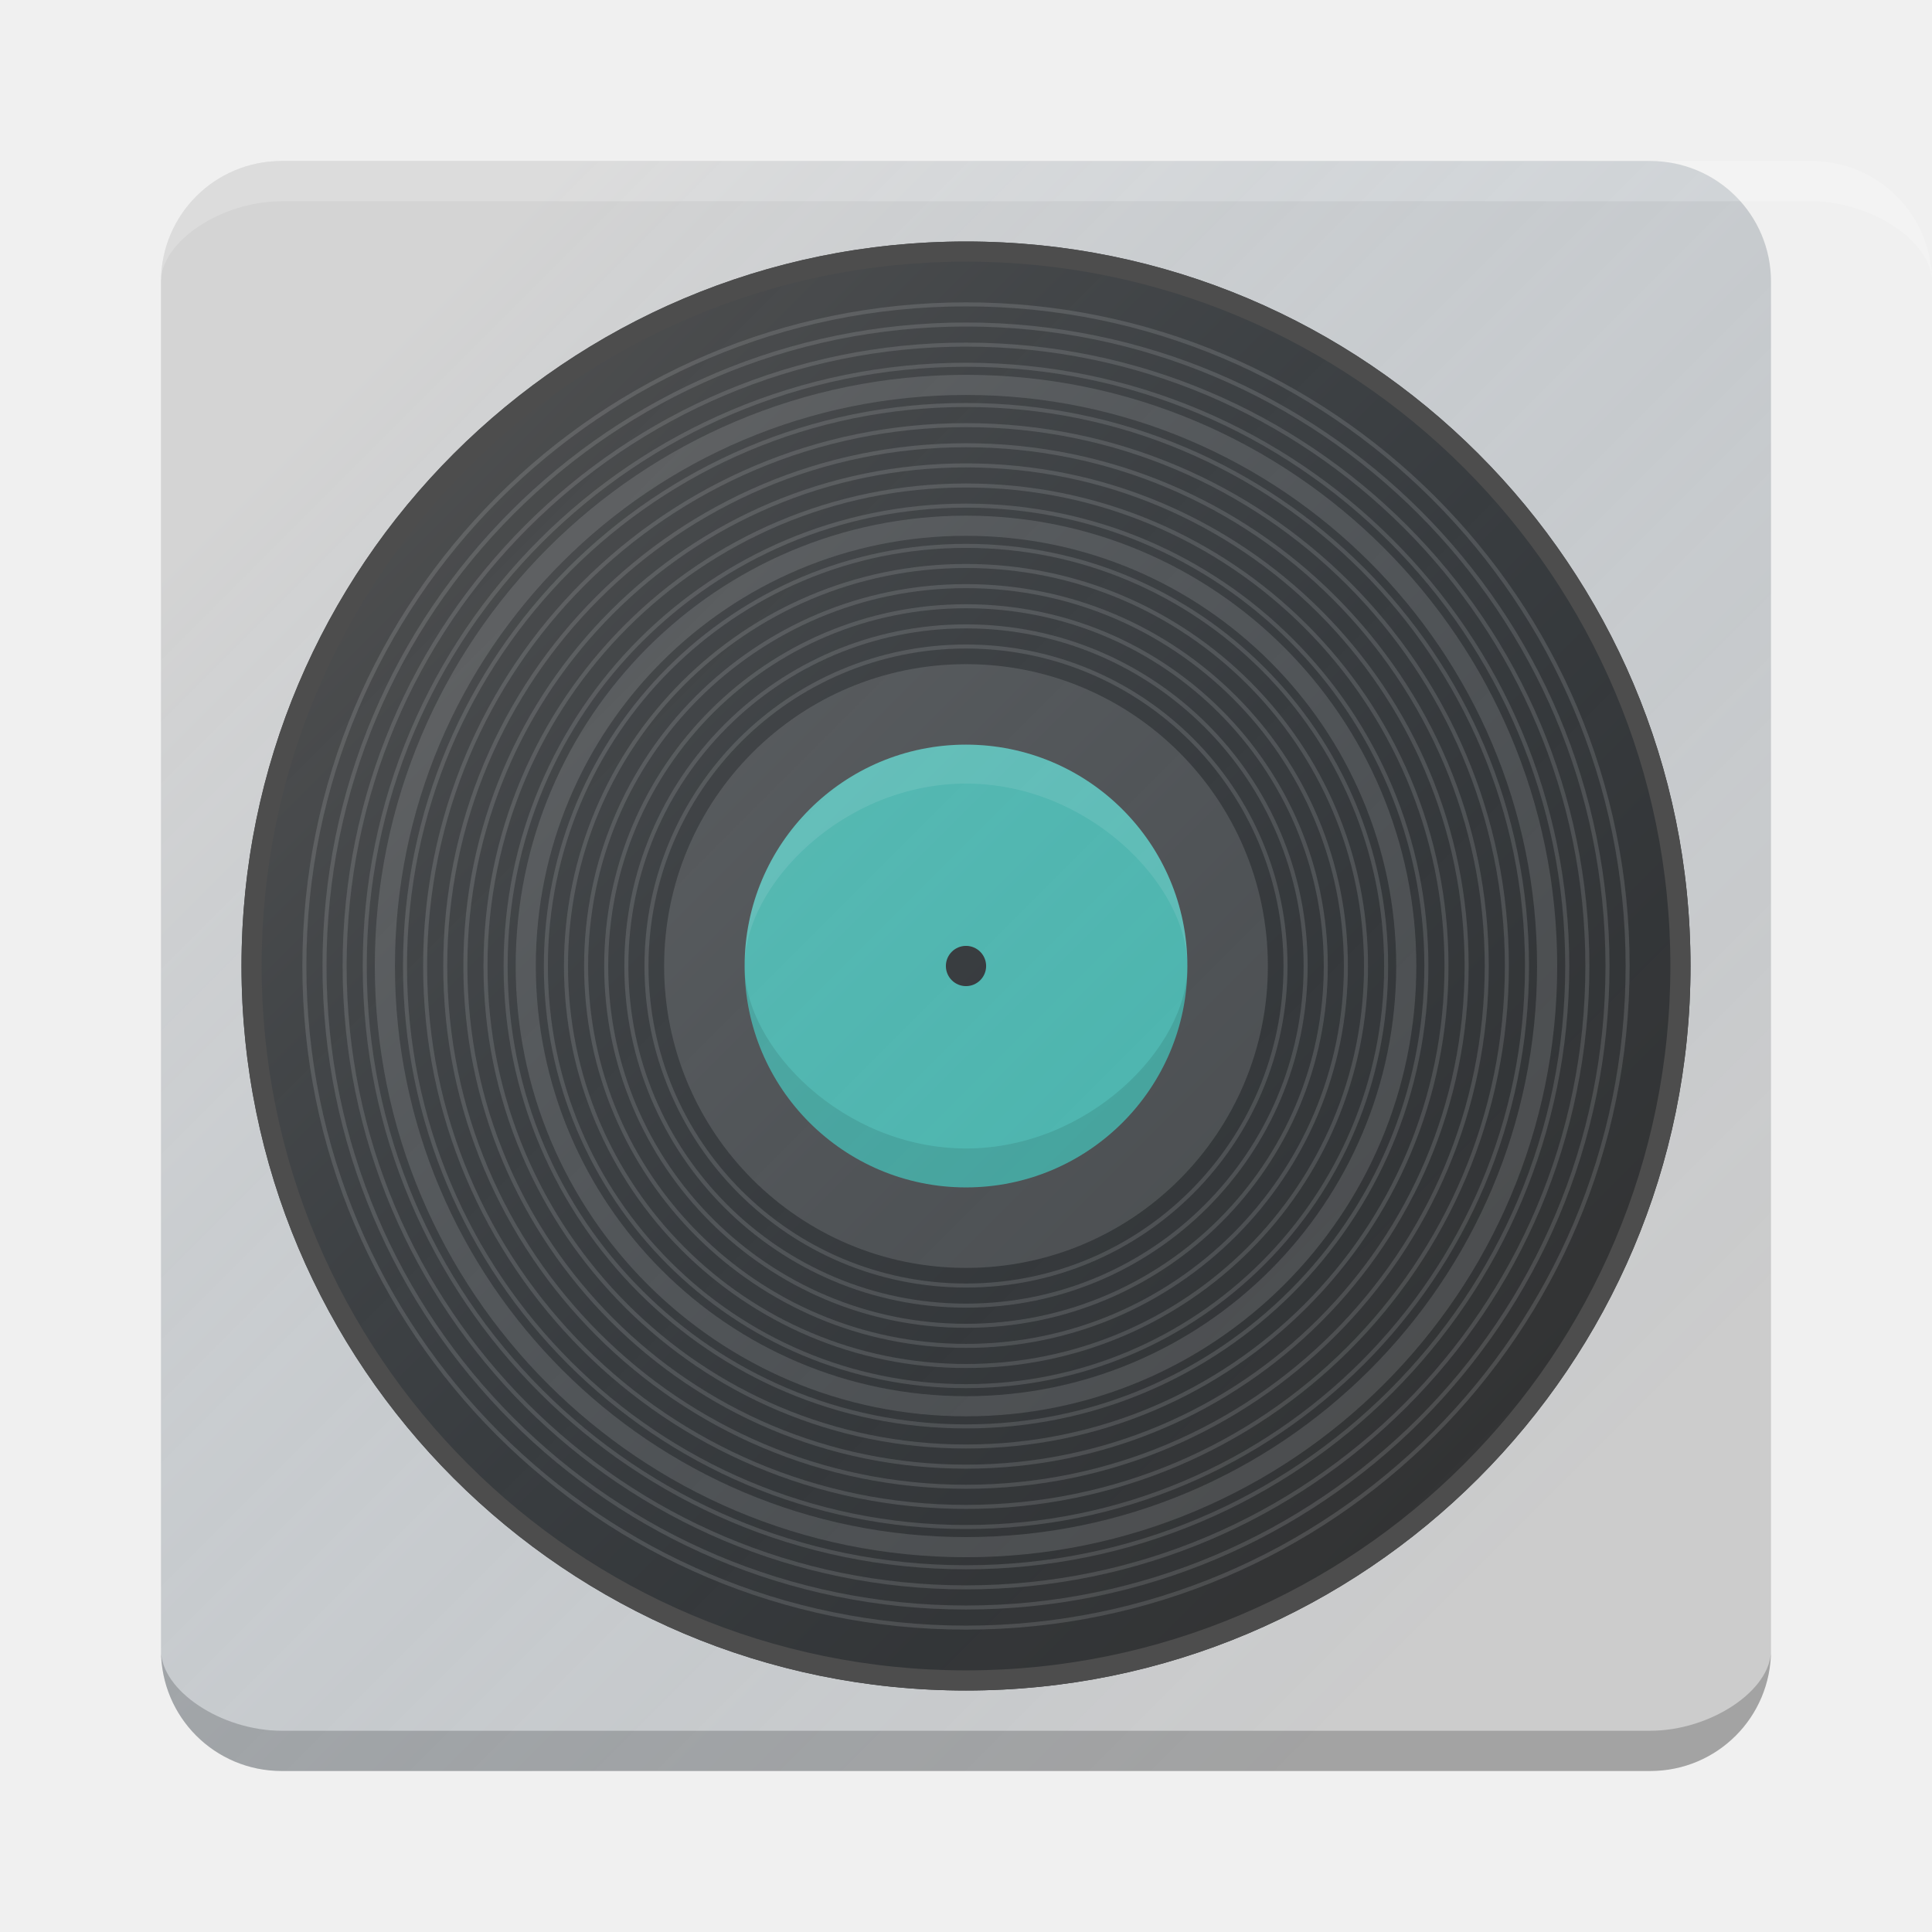
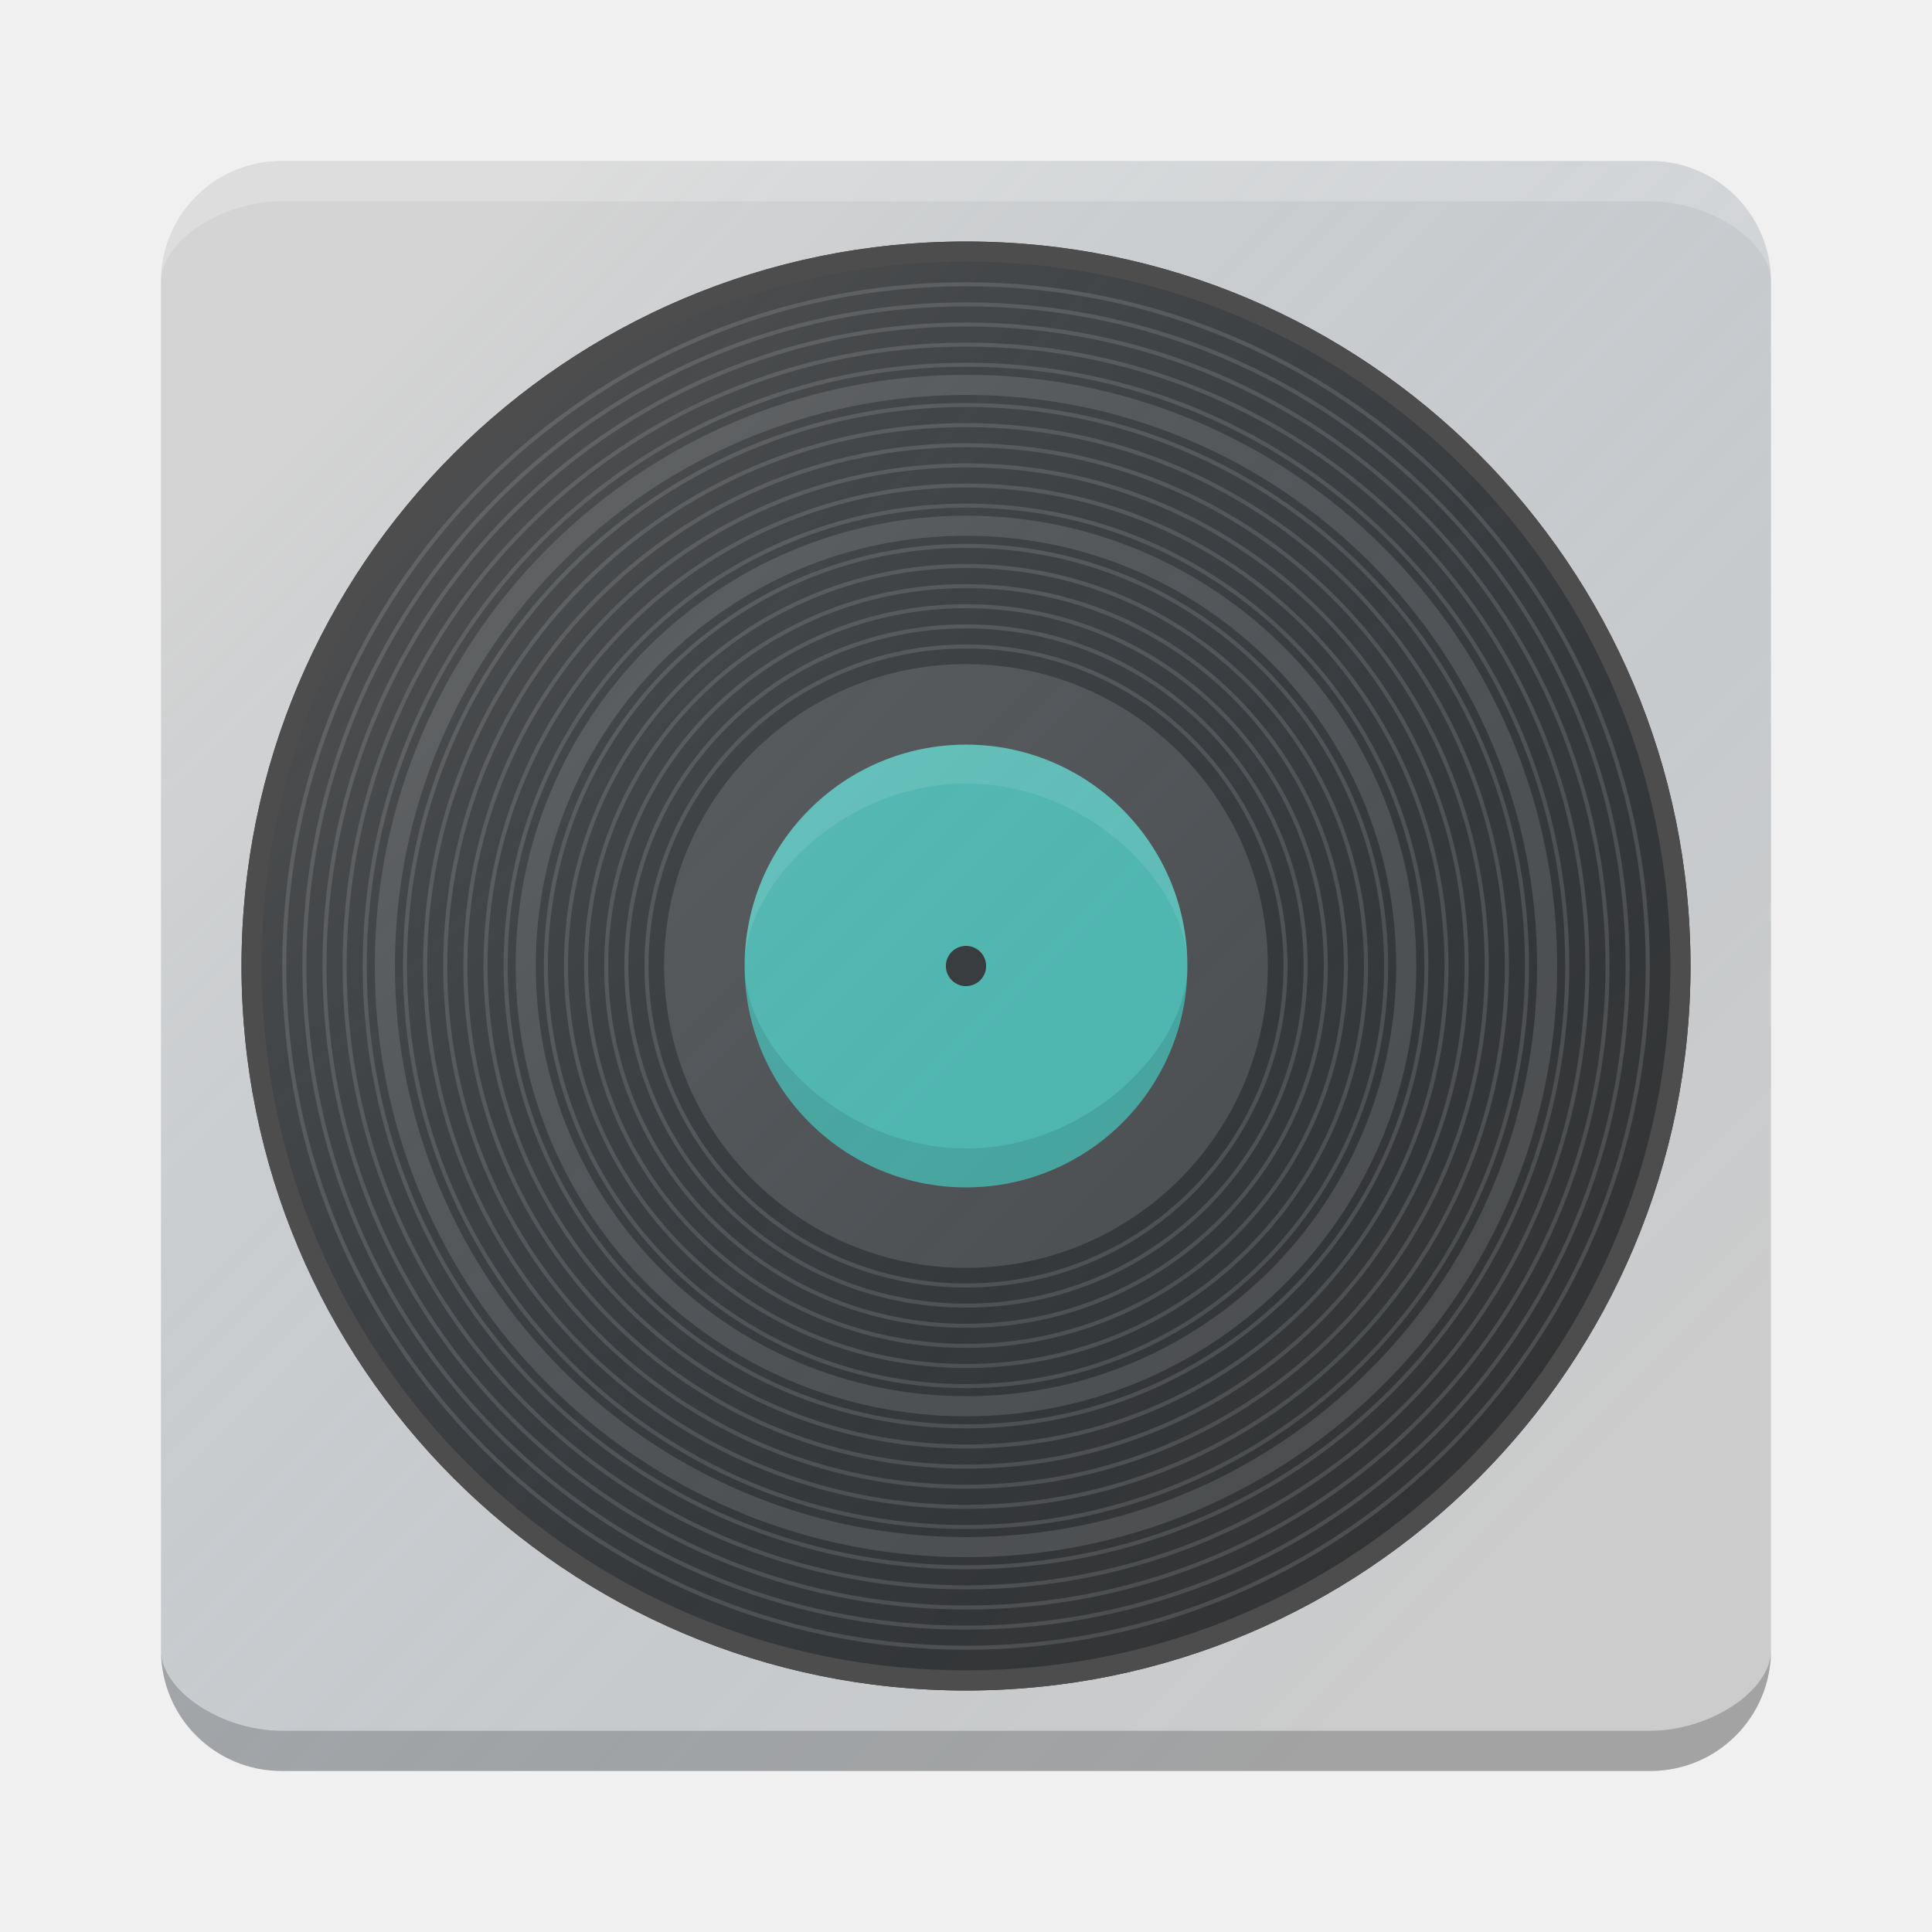
<svg xmlns="http://www.w3.org/2000/svg" xmlns:xlink="http://www.w3.org/1999/xlink" width="48" height="48" id="svg2" version="1.1">
  <defs id="defs4">
    <radialGradient xlink:href="#linearGradient4082" id="radialGradient3084" gradientUnits="userSpaceOnUse" gradientTransform="matrix(1,0,0,1.25,0,-5.375)" cx="3" cy="21.5" fx="3" fy="21.5" r="2" />
    <linearGradient id="linearGradient4082">
      <stop style="stop-color:#4d4d4d;stop-opacity:1;" offset="0" id="stop4084" />
      <stop style="stop-color:#333333;stop-opacity:1;" offset="1" id="stop4086" />
    </linearGradient>
    <radialGradient xlink:href="#linearGradient3982" id="radialGradient3095" gradientUnits="userSpaceOnUse" cx="-14" cy="30" fx="-14" fy="30" r="10" />
    <linearGradient id="linearGradient3982">
      <stop style="stop-color:#000000;stop-opacity:0.8;" offset="0" id="stop3984" />
      <stop style="stop-color:#ffffff;stop-opacity:0.1;" offset="1" id="stop3986" />
    </linearGradient>
    <radialGradient xlink:href="#linearGradient3982" id="radialGradient3079" gradientUnits="userSpaceOnUse" cx="-14" cy="30" fx="-14" fy="30" r="10" />
    <radialGradient xlink:href="#linearGradient4082" id="radialGradient3081" gradientUnits="userSpaceOnUse" gradientTransform="matrix(1,0,0,1.25,0,-5.375)" cx="3" cy="21.5" fx="3" fy="21.5" r="2" />
    <radialGradient xlink:href="#linearGradient4082-4" id="radialGradient3084-0" gradientUnits="userSpaceOnUse" gradientTransform="matrix(1,0,0,1.25,0,-5.375)" cx="3" cy="21.5" fx="3" fy="21.5" r="2" />
    <linearGradient id="linearGradient4082-4">
      <stop style="stop-color:#4d4d4d;stop-opacity:1;" offset="0" id="stop4084-6" />
      <stop style="stop-color:#333333;stop-opacity:1;" offset="1" id="stop4086-6" />
    </linearGradient>
    <linearGradient xlink:href="#linearGradient3914" id="linearGradient3012" gradientUnits="userSpaceOnUse" gradientTransform="translate(-308,1255.655)" x1="315.875" y1="-244.042" x2="347.938" y2="-211.979" />
    <linearGradient id="linearGradient3914">
      <stop style="stop-color:#ffffff;stop-opacity:0.149;" offset="0" id="stop3916" />
      <stop style="stop-color:#177ed5;stop-opacity:0;" offset="1" id="stop3918" />
    </linearGradient>
    <linearGradient y2="-211.979" x2="347.938" y1="-244.042" x1="315.875" gradientTransform="matrix(0.9090909,0,0,0.9090909,-277.8182,1234.992)" gradientUnits="userSpaceOnUse" id="linearGradient3049" xlink:href="#linearGradient3914" />
  </defs>
  <g id="layer1" transform="translate(0,-1004.362)">
-     <g id="g4190">
-       <path id="rect2984" d="m 7,1008.362 34,0 c 1.662,0 3,1.338 3,3 l 0,34 c 0,1.662 -1.338,3 -3,3 l -34,0 c -1.662,0 -3,-1.338 -3,-3 l 0,-34 c 0,-1.662 1.338,-3 3,-3 z" style="fill:#cccccc;fill-opacity:1;stroke:none" />
-       <circle r="18" cy="1028.362" cx="24" id="path3888" style="fill:#333333;fill-opacity:1;stroke:none" />
-       <path transform="matrix(0.483871,0,0,0.483871,14.56452,1016.024)" d="M 35,25.5 A 15.5,15.5 0 0 1 19.5,41 15.5,15.5 0 0 1 4,25.5 15.5,15.5 0 0 1 19.5,10 15.5,15.5 0 0 1 35,25.5 Z" id="path3888-0" style="fill:#4d4d4d;fill-opacity:1;stroke:none" />
-       <path transform="matrix(0.3548387,0,0,0.3548387,17.08065,1019.314)" d="M 35,25.5 A 15.5,15.5 0 0 1 19.5,41 15.5,15.5 0 0 1 4,25.5 15.5,15.5 0 0 1 19.5,10 15.5,15.5 0 0 1 35,25.5 Z" id="path3888-0-2" style="fill:#4db6ac;fill-opacity:1;stroke:none" />
-       <path transform="matrix(0.5,0,0,0.5,31,1016.362)" d="m -13,24 a 1,1 0 0 1 -1,1 1,1 0 0 1 -1,-1 1,1 0 0 1 1,-1 1,1 0 0 1 1,1 z" id="path3926" style="fill:#333333;fill-opacity:1;stroke:none" />
-       <path transform="matrix(1.157258,0,0,1.157258,1.433467,998.8521)" d="M 35,25.5 A 15.5,15.5 0 0 1 19.5,41 15.5,15.5 0 0 1 4,25.5 15.5,15.5 0 0 1 19.5,10 15.5,15.5 0 0 1 35,25.5 Z" id="path3888-5-6" style="fill:none;stroke:#4d4d4d;stroke-width:0.086;stroke-miterlimit:4;stroke-opacity:1;stroke-dasharray:none" />
-       <circle d="M 35,25.5 A 15.5,15.5 0 0 1 19.5,41 15.5,15.5 0 0 1 4,25.5 15.5,15.5 0 0 1 19.5,10 15.5,15.5 0 0 1 35,25.5 Z" transform="matrix(1.092765,0,0,1.092765,2.69108,1000.497)" id="path3888-5-6-8-6" style="fill:none;stroke:#4d4d4d;stroke-width:0.092;stroke-miterlimit:4;stroke-opacity:1;stroke-dasharray:none" />
-       <path transform="matrix(1.060508,0,0,1.060508,3.3201,1001.319)" d="M 35,25.5 A 15.5,15.5 0 0 1 19.5,41 15.5,15.5 0 0 1 4,25.5 15.5,15.5 0 0 1 19.5,10 15.5,15.5 0 0 1 35,25.5 Z" id="path3888-5-6-8-6-5" style="fill:none;stroke:#4d4d4d;stroke-width:0.094;stroke-miterlimit:4;stroke-opacity:1;stroke-dasharray:none" />
-       <path transform="matrix(1.02825,0,0,1.02825,3.949119,1002.142)" d="M 35,25.5 A 15.5,15.5 0 0 1 19.5,41 15.5,15.5 0 0 1 4,25.5 15.5,15.5 0 0 1 19.5,10 15.5,15.5 0 0 1 35,25.5 Z" id="path3888-5-6-8-6-5-3" style="fill:none;stroke:#4d4d4d;stroke-width:0.097;stroke-miterlimit:4;stroke-opacity:1;stroke-dasharray:none" />
-       <path transform="matrix(0.995993,0,0,0.995993,4.578136,1002.964)" d="M 35,25.5 A 15.5,15.5 0 0 1 19.5,41 15.5,15.5 0 0 1 4,25.5 15.5,15.5 0 0 1 19.5,10 15.5,15.5 0 0 1 35,25.5 Z" id="path3888-5-6-8-6-5-3-7" style="fill:none;stroke:#4d4d4d;stroke-width:0.1;stroke-miterlimit:4;stroke-opacity:1;stroke-dasharray:none" />
-       <path transform="matrix(0.9637358,0,0,0.9637358,5.207152,1003.787)" d="M 35,25.5 A 15.5,15.5 0 0 1 19.5,41 15.5,15.5 0 0 1 4,25.5 15.5,15.5 0 0 1 19.5,10 15.5,15.5 0 0 1 35,25.5 Z" id="path3888-5-6-8-6-5-3-7-0" style="fill:none;stroke:#4d4d4d;stroke-width:0.104;stroke-miterlimit:4;stroke-opacity:1;stroke-dasharray:none" />
-       <path transform="matrix(0.9314786,0,0,0.9314786,5.836167,1004.61)" d="M 35,25.5 A 15.5,15.5 0 0 1 19.5,41 15.5,15.5 0 0 1 4,25.5 15.5,15.5 0 0 1 19.5,10 15.5,15.5 0 0 1 35,25.5 Z" id="path3888-5-6-8-6-5-3-7-0-7" style="fill:none;stroke:#4d4d4d;stroke-width:0.537;stroke-miterlimit:4;stroke-opacity:1;stroke-dasharray:none" />
-       <path transform="matrix(0.8992215,0,0,0.8992215,6.465181,1005.432)" d="M 35,25.5 A 15.5,15.5 0 0 1 19.5,41 15.5,15.5 0 0 1 4,25.5 15.5,15.5 0 0 1 19.5,10 15.5,15.5 0 0 1 35,25.5 Z" id="path3888-5-6-8-6-5-3-7-0-7-0" style="fill:none;stroke:#4d4d4d;stroke-width:0.111;stroke-miterlimit:4;stroke-opacity:1;stroke-dasharray:none" />
-       <path transform="matrix(0.8669644,0,0,0.8669644,7.094194,1006.255)" d="M 35,25.5 A 15.5,15.5 0 0 1 19.5,41 15.5,15.5 0 0 1 4,25.5 15.5,15.5 0 0 1 19.5,10 15.5,15.5 0 0 1 35,25.5 Z" id="path3888-5-6-8-6-5-3-7-0-7-0-1" style="fill:none;stroke:#4d4d4d;stroke-width:0.115;stroke-miterlimit:4;stroke-opacity:1;stroke-dasharray:none" />
-       <path transform="matrix(0.8347074,0,0,0.8347074,7.723205,1007.077)" d="M 35,25.5 A 15.5,15.5 0 0 1 19.5,41 15.5,15.5 0 0 1 4,25.5 15.5,15.5 0 0 1 19.5,10 15.5,15.5 0 0 1 35,25.5 Z" id="path3888-5-6-8-6-5-3-7-0-7-0-1-0" style="fill:none;stroke:#4d4d4d;stroke-width:0.12;stroke-miterlimit:4;stroke-opacity:1;stroke-dasharray:none" />
-       <path transform="matrix(0.8024505,0,0,0.8024505,8.352215,1007.9)" d="M 35,25.5 A 15.5,15.5 0 0 1 19.5,41 15.5,15.5 0 0 1 4,25.5 15.5,15.5 0 0 1 19.5,10 15.5,15.5 0 0 1 35,25.5 Z" id="path3888-5-6-8-6-5-3-7-0-7-0-1-0-2" style="fill:none;stroke:#4d4d4d;stroke-width:0.125;stroke-miterlimit:4;stroke-opacity:1;stroke-dasharray:none" />
-       <path transform="matrix(0.7701937,0,0,0.7701937,8.981223,1008.722)" d="M 35,25.5 A 15.5,15.5 0 0 1 19.5,41 15.5,15.5 0 0 1 4,25.5 15.5,15.5 0 0 1 19.5,10 15.5,15.5 0 0 1 35,25.5 Z" id="path3888-5-6-8-6-5-3-7-0-7-0-1-0-2-8" style="fill:none;stroke:#4d4d4d;stroke-width:0.13;stroke-miterlimit:4;stroke-opacity:1;stroke-dasharray:none" />
-       <path transform="matrix(0.737937,0,0,0.737937,9.610228,1009.545)" d="M 35,25.5 A 15.5,15.5 0 0 1 19.5,41 15.5,15.5 0 0 1 4,25.5 15.5,15.5 0 0 1 19.5,10 15.5,15.5 0 0 1 35,25.5 Z" id="path3888-5-6-8-6-5-3-7-0-7-0-1-0-2-8-8" style="fill:none;stroke:#4d4d4d;stroke-width:0.136;stroke-miterlimit:4;stroke-opacity:1;stroke-dasharray:none" />
-       <path transform="matrix(0.7056804,0,0,0.7056804,10.23923,1010.367)" d="M 35,25.5 A 15.5,15.5 0 0 1 19.5,41 15.5,15.5 0 0 1 4,25.5 15.5,15.5 0 0 1 19.5,10 15.5,15.5 0 0 1 35,25.5 Z" id="path3888-5-6-8-6-5-3-7-0-7-0-1-0-2-8-8-9" style="fill:none;stroke:#4d4d4d;stroke-width:0.709;stroke-miterlimit:4;stroke-opacity:1;stroke-dasharray:none" />
-       <path transform="matrix(0.673424,0,0,0.673424,10.86823,1011.19)" d="M 35,25.5 A 15.5,15.5 0 0 1 19.5,41 15.5,15.5 0 0 1 4,25.5 15.5,15.5 0 0 1 19.5,10 15.5,15.5 0 0 1 35,25.5 Z" id="path3888-5-6-8-6-5-3-7-0-7-0-1-0-2-8-8-9-7" style="fill:none;stroke:#4d4d4d;stroke-width:0.148;stroke-miterlimit:4;stroke-opacity:1;stroke-dasharray:none" />
-       <path transform="matrix(0.6411677,0,0,0.6411677,11.49723,1012.012)" d="M 35,25.5 A 15.5,15.5 0 0 1 19.5,41 15.5,15.5 0 0 1 4,25.5 15.5,15.5 0 0 1 19.5,10 15.5,15.5 0 0 1 35,25.5 Z" id="path3888-5-6-8-6-5-3-7-0-7-0-1-0-2-8-8-9-7-6" style="fill:none;stroke:#4d4d4d;stroke-width:0.156;stroke-miterlimit:4;stroke-opacity:1;stroke-dasharray:none" />
-       <path transform="matrix(0.6089115,0,0,0.6089115,12.12622,1012.835)" d="M 35,25.5 A 15.5,15.5 0 0 1 19.5,41 15.5,15.5 0 0 1 4,25.5 15.5,15.5 0 0 1 19.5,10 15.5,15.5 0 0 1 35,25.5 Z" id="path3888-5-6-8-6-5-3-7-0-7-0-1-0-2-8-8-9-7-6-7" style="fill:none;stroke:#4d4d4d;stroke-width:0.164;stroke-miterlimit:4;stroke-opacity:1;stroke-dasharray:none" />
-       <path transform="matrix(0.576694,0,0,0.576694,12.75447,1013.657)" d="M 35,25.5 A 15.5,15.5 0 0 1 19.5,41 15.5,15.5 0 0 1 4,25.5 15.5,15.5 0 0 1 19.5,10 15.5,15.5 0 0 1 35,25.5 Z" id="path3888-5-6-8-6-5-3-7-0-7-0-1-0-2-8-8-9-7-6-6" style="fill:none;stroke:#4d4d4d;stroke-width:0.173;stroke-miterlimit:4;stroke-opacity:1;stroke-dasharray:none" />
-       <path transform="matrix(0.5444,0,0,0.5444,13.3842,1014.48)" d="M 35,25.5 A 15.5,15.5 0 0 1 19.5,41 15.5,15.5 0 0 1 4,25.5 15.5,15.5 0 0 1 19.5,10 15.5,15.5 0 0 1 35,25.5 Z" id="path3888-5-6-8-6-5-3-7-0-7-0-1-0-2-8-8-9-7-6-6-3" style="fill:none;stroke:#4d4d4d;stroke-width:0.184;stroke-miterlimit:4;stroke-opacity:1;stroke-dasharray:none" />
-       <path transform="matrix(0.5121446,0,0,0.5121446,14.01318,1015.303)" d="M 35,25.5 A 15.5,15.5 0 0 1 19.5,41 15.5,15.5 0 0 1 4,25.5 15.5,15.5 0 0 1 19.5,10 15.5,15.5 0 0 1 35,25.5 Z" id="path3888-5-6-8-6-5-3-7-0-7-0-1-0-2-8-8-9-7-6-6-3-4" style="fill:none;stroke:#4d4d4d;stroke-width:0.195;stroke-miterlimit:4;stroke-opacity:1;stroke-dasharray:none" />
-       <path id="rect2984-5" d="m 7,1008.362 38,0 c 1.662,0 3,1.338 3,3 0,-1 -1.505,-2 -3,-2 -12.548,0 -30.343,0 -38,0 -1.503,0 -3,1 -3,2 0,-1.662 1.338,-3 3,-3 z" style="opacity:0.2;fill:#ffffff;fill-opacity:1;stroke:none" />
-       <path id="rect2984-5-6" d="m 7,1048.362 34,0 c 1.662,0 3,-1.338 3,-3 0,1 -1.505,2 -3,2 l -34,0 c -1.503,0 -3,-1 -3,-2 0,1.662 1.338,3 3,3 z" style="opacity:0.2;fill:#000000;fill-opacity:1;stroke:none" />
-       <path id="path3888-0-2-4" d="M 35,25.5 C 35,19.793 28.06,12.726 19.5,12.726 10.94,12.726 4,19.793 4,25.5 4,16.94 10.94,10 19.5,10 28.06,10 35,16.94 35,25.5 z" style="fill:#ffffff;fill-opacity:1;stroke:none;opacity:0.1" transform="matrix(0.3548387,0,0,0.3548387,17.08065,1019.314)" />
-       <path id="path3888-0-2-4-0" d="m 29.5,1028.362 c 0,2.025 -2.462,4.533 -5.5,4.533 -3.038,0 -5.5,-2.508 -5.5,-4.533 0,3.038 2.462,5.5 5.5,5.5 3.038,0 5.5,-2.462 5.5,-5.5 z" style="opacity:0.1;fill:#000000;fill-opacity:1;stroke:none" />
-       <rect ry="3" rx="3" y="1008.362" x="4" height="40" width="40" id="rect4064-0-3" style="fill:url(#linearGradient3049);fill-opacity:1;stroke:none" />
-       <circle r="17.75" cy="1028.362" cx="24" id="path3888-5" style="fill:none;stroke:#4d4d4d;stroke-width:0.5;stroke-miterlimit:4;stroke-dasharray:none;stroke-opacity:1" />
-     </g>
+     <path style="fill:#cccccc;fill-opacity:1;stroke:none" d="m 7,1008.362 34,0 c 1.662,0 3,1.338 3,3 l 0,34 c 0,1.662 -1.338,3 -3,3 l -34,0 c -1.662,0 -3,-1.338 -3,-3 l 0,-34 c 0,-1.662 1.338,-3 3,-3 z" id="rect2984" />
+     <circle style="fill:#333333;fill-opacity:1;stroke:none" id="path3888" cx="24" cy="1028.362" r="18" />
+     <circle r="7.5" cy="1028.362" cx="24" style="fill:#4d4d4d;fill-opacity:1;stroke:none" id="path3888-0" />
+     <circle r="5.5" cy="1028.362" cx="24" style="fill:#4db6ac;fill-opacity:1;stroke:none" id="path3888-0-2" />
+     <circle r="0.5" cy="1028.362" cx="24" style="fill:#333333;fill-opacity:1;stroke:none" id="path3926" />
+     <circle r="17.938" cy="1028.362" cx="24" style="fill:none;stroke:#4d4d4d;stroke-width:0.1;stroke-miterlimit:4;stroke-dasharray:none;stroke-opacity:1" id="path3888-5-6" />
+     <circle r="16.938" cy="1028.362" cx="24" style="fill:none;stroke:#4d4d4d;stroke-width:0.1;stroke-miterlimit:4;stroke-dasharray:none;stroke-opacity:1" id="path3888-5-6-8-6" />
+     <circle r="16.438" cy="1028.362" cx="24" style="fill:none;stroke:#4d4d4d;stroke-width:0.1;stroke-miterlimit:4;stroke-dasharray:none;stroke-opacity:1" id="path3888-5-6-8-6-5" />
+     <circle r="15.938" cy="1028.362" cx="24" style="fill:none;stroke:#4d4d4d;stroke-width:0.1;stroke-miterlimit:4;stroke-dasharray:none;stroke-opacity:1" id="path3888-5-6-8-6-5-3" />
+     <circle r="15.438" cy="1028.362" cx="24" style="fill:none;stroke:#4d4d4d;stroke-width:0.1;stroke-miterlimit:4;stroke-dasharray:none;stroke-opacity:1" id="path3888-5-6-8-6-5-3-7" />
+     <circle r="14.938" cy="1028.362" cx="24" style="fill:none;stroke:#4d4d4d;stroke-width:0.1;stroke-miterlimit:4;stroke-dasharray:none;stroke-opacity:1" id="path3888-5-6-8-6-5-3-7-0" />
+     <circle r="14.438" cy="1028.362" cx="24" style="fill:none;stroke:#4d4d4d;stroke-width:0.5;stroke-miterlimit:4;stroke-dasharray:none;stroke-opacity:1" id="path3888-5-6-8-6-5-3-7-0-7" />
+     <circle r="13.938" cy="1028.362" cx="24" style="fill:none;stroke:#4d4d4d;stroke-width:0.1;stroke-miterlimit:4;stroke-dasharray:none;stroke-opacity:1" id="path3888-5-6-8-6-5-3-7-0-7-0" />
+     <circle r="13.438" cy="1028.362" cx="24" style="fill:none;stroke:#4d4d4d;stroke-width:0.1;stroke-miterlimit:4;stroke-dasharray:none;stroke-opacity:1" id="path3888-5-6-8-6-5-3-7-0-7-0-1" />
+     <circle r="12.938" cy="1028.362" cx="24" style="fill:none;stroke:#4d4d4d;stroke-width:0.1;stroke-miterlimit:4;stroke-dasharray:none;stroke-opacity:1" id="path3888-5-6-8-6-5-3-7-0-7-0-1-0" />
+     <circle r="12.438" cy="1028.362" cx="24" style="fill:none;stroke:#4d4d4d;stroke-width:0.1;stroke-miterlimit:4;stroke-dasharray:none;stroke-opacity:1" id="path3888-5-6-8-6-5-3-7-0-7-0-1-0-2" />
+     <circle r="11.938" cy="1028.362" cx="24" style="fill:none;stroke:#4d4d4d;stroke-width:0.1;stroke-miterlimit:4;stroke-dasharray:none;stroke-opacity:1" id="path3888-5-6-8-6-5-3-7-0-7-0-1-0-2-8" />
+     <circle r="11.438" cy="1028.362" cx="24" style="fill:none;stroke:#4d4d4d;stroke-width:0.1;stroke-miterlimit:4;stroke-dasharray:none;stroke-opacity:1" id="path3888-5-6-8-6-5-3-7-0-7-0-1-0-2-8-8" />
+     <circle r="10.938" cy="1028.362" cx="24" style="fill:none;stroke:#4d4d4d;stroke-width:0.5;stroke-miterlimit:4;stroke-dasharray:none;stroke-opacity:1" id="path3888-5-6-8-6-5-3-7-0-7-0-1-0-2-8-8-9" />
+     <circle r="10.438" cy="1028.362" cx="24" style="fill:none;stroke:#4d4d4d;stroke-width:0.1;stroke-miterlimit:4;stroke-dasharray:none;stroke-opacity:1" id="path3888-5-6-8-6-5-3-7-0-7-0-1-0-2-8-8-9-7" />
+     <circle r="9.938" cy="1028.362" cx="24" style="fill:none;stroke:#4d4d4d;stroke-width:0.1;stroke-miterlimit:4;stroke-dasharray:none;stroke-opacity:1" id="path3888-5-6-8-6-5-3-7-0-7-0-1-0-2-8-8-9-7-6" />
+     <circle r="9.438" cy="1028.362" cx="24" style="fill:none;stroke:#4d4d4d;stroke-width:0.1;stroke-miterlimit:4;stroke-dasharray:none;stroke-opacity:1" id="path3888-5-6-8-6-5-3-7-0-7-0-1-0-2-8-8-9-7-6-7" />
+     <circle r="8.939" cy="1028.362" cx="24" style="fill:none;stroke:#4d4d4d;stroke-width:0.1;stroke-miterlimit:4;stroke-dasharray:none;stroke-opacity:1" id="path3888-5-6-8-6-5-3-7-0-7-0-1-0-2-8-8-9-7-6-6" />
+     <circle r="8.438" cy="1028.362" cx="24" style="fill:none;stroke:#4d4d4d;stroke-width:0.1;stroke-miterlimit:4;stroke-dasharray:none;stroke-opacity:1" id="path3888-5-6-8-6-5-3-7-0-7-0-1-0-2-8-8-9-7-6-6-3" />
+     <circle r="7.938" cy="1028.362" cx="24" style="fill:none;stroke:#4d4d4d;stroke-width:0.1;stroke-miterlimit:4;stroke-dasharray:none;stroke-opacity:1" id="path3888-5-6-8-6-5-3-7-0-7-0-1-0-2-8-8-9-7-6-6-3-4" />
+     <path style="opacity:0.2;fill:#000000;fill-opacity:1;stroke:none" d="m 7,1048.362 34,0 c 1.662,0 3,-1.338 3,-3 0,1 -1.505,2 -3,2 l -34,0 c -1.503,0 -3,-1 -3,-2 0,1.662 1.338,3 3,3 z" id="rect2984-5-6" />
+     <path style="opacity:0.1;fill:#ffffff;fill-opacity:1;stroke:none" d="m 29.5,1028.362 c 0,-2.025 -2.462,-4.533 -5.5,-4.533 -3.038,0 -5.5,2.508 -5.5,4.533 0,-3.038 2.462,-5.5 5.5,-5.5 3.038,0 5.5,2.462 5.5,5.5 z" id="path3888-0-2-4" />
+     <path style="opacity:0.1;fill:#000000;fill-opacity:1;stroke:none" d="m 29.5,1028.362 c 0,2.025 -2.462,4.533 -5.5,4.533 -3.038,0 -5.5,-2.508 -5.5,-4.533 0,3.038 2.462,5.5 5.5,5.5 3.038,0 5.5,-2.462 5.5,-5.5 z" id="path3888-0-2-4-0" />
+     <rect style="fill:url(#linearGradient3049);fill-opacity:1;stroke:none" id="rect4064-0-3" width="40" height="40" x="4" y="1008.362" rx="3" ry="3" />
+     <circle style="fill:none;stroke:#4d4d4d;stroke-width:0.5;stroke-miterlimit:4;stroke-dasharray:none;stroke-opacity:1" id="path3888-5" cx="24" cy="1028.362" r="17.75" />
+     <path id="path4217" d="m 7,1008.362 34,0 c 1.662,0 3,1.338 3,3 0,-1 -1.505,-2 -3,-2 l -34,0 c -1.503,0 -3,1 -3,2 0,-1.662 1.338,-3 3,-3 z" style="opacity:1;fill:#ffffff;fill-opacity:0.2;stroke:none" />
  </g>
</svg>
